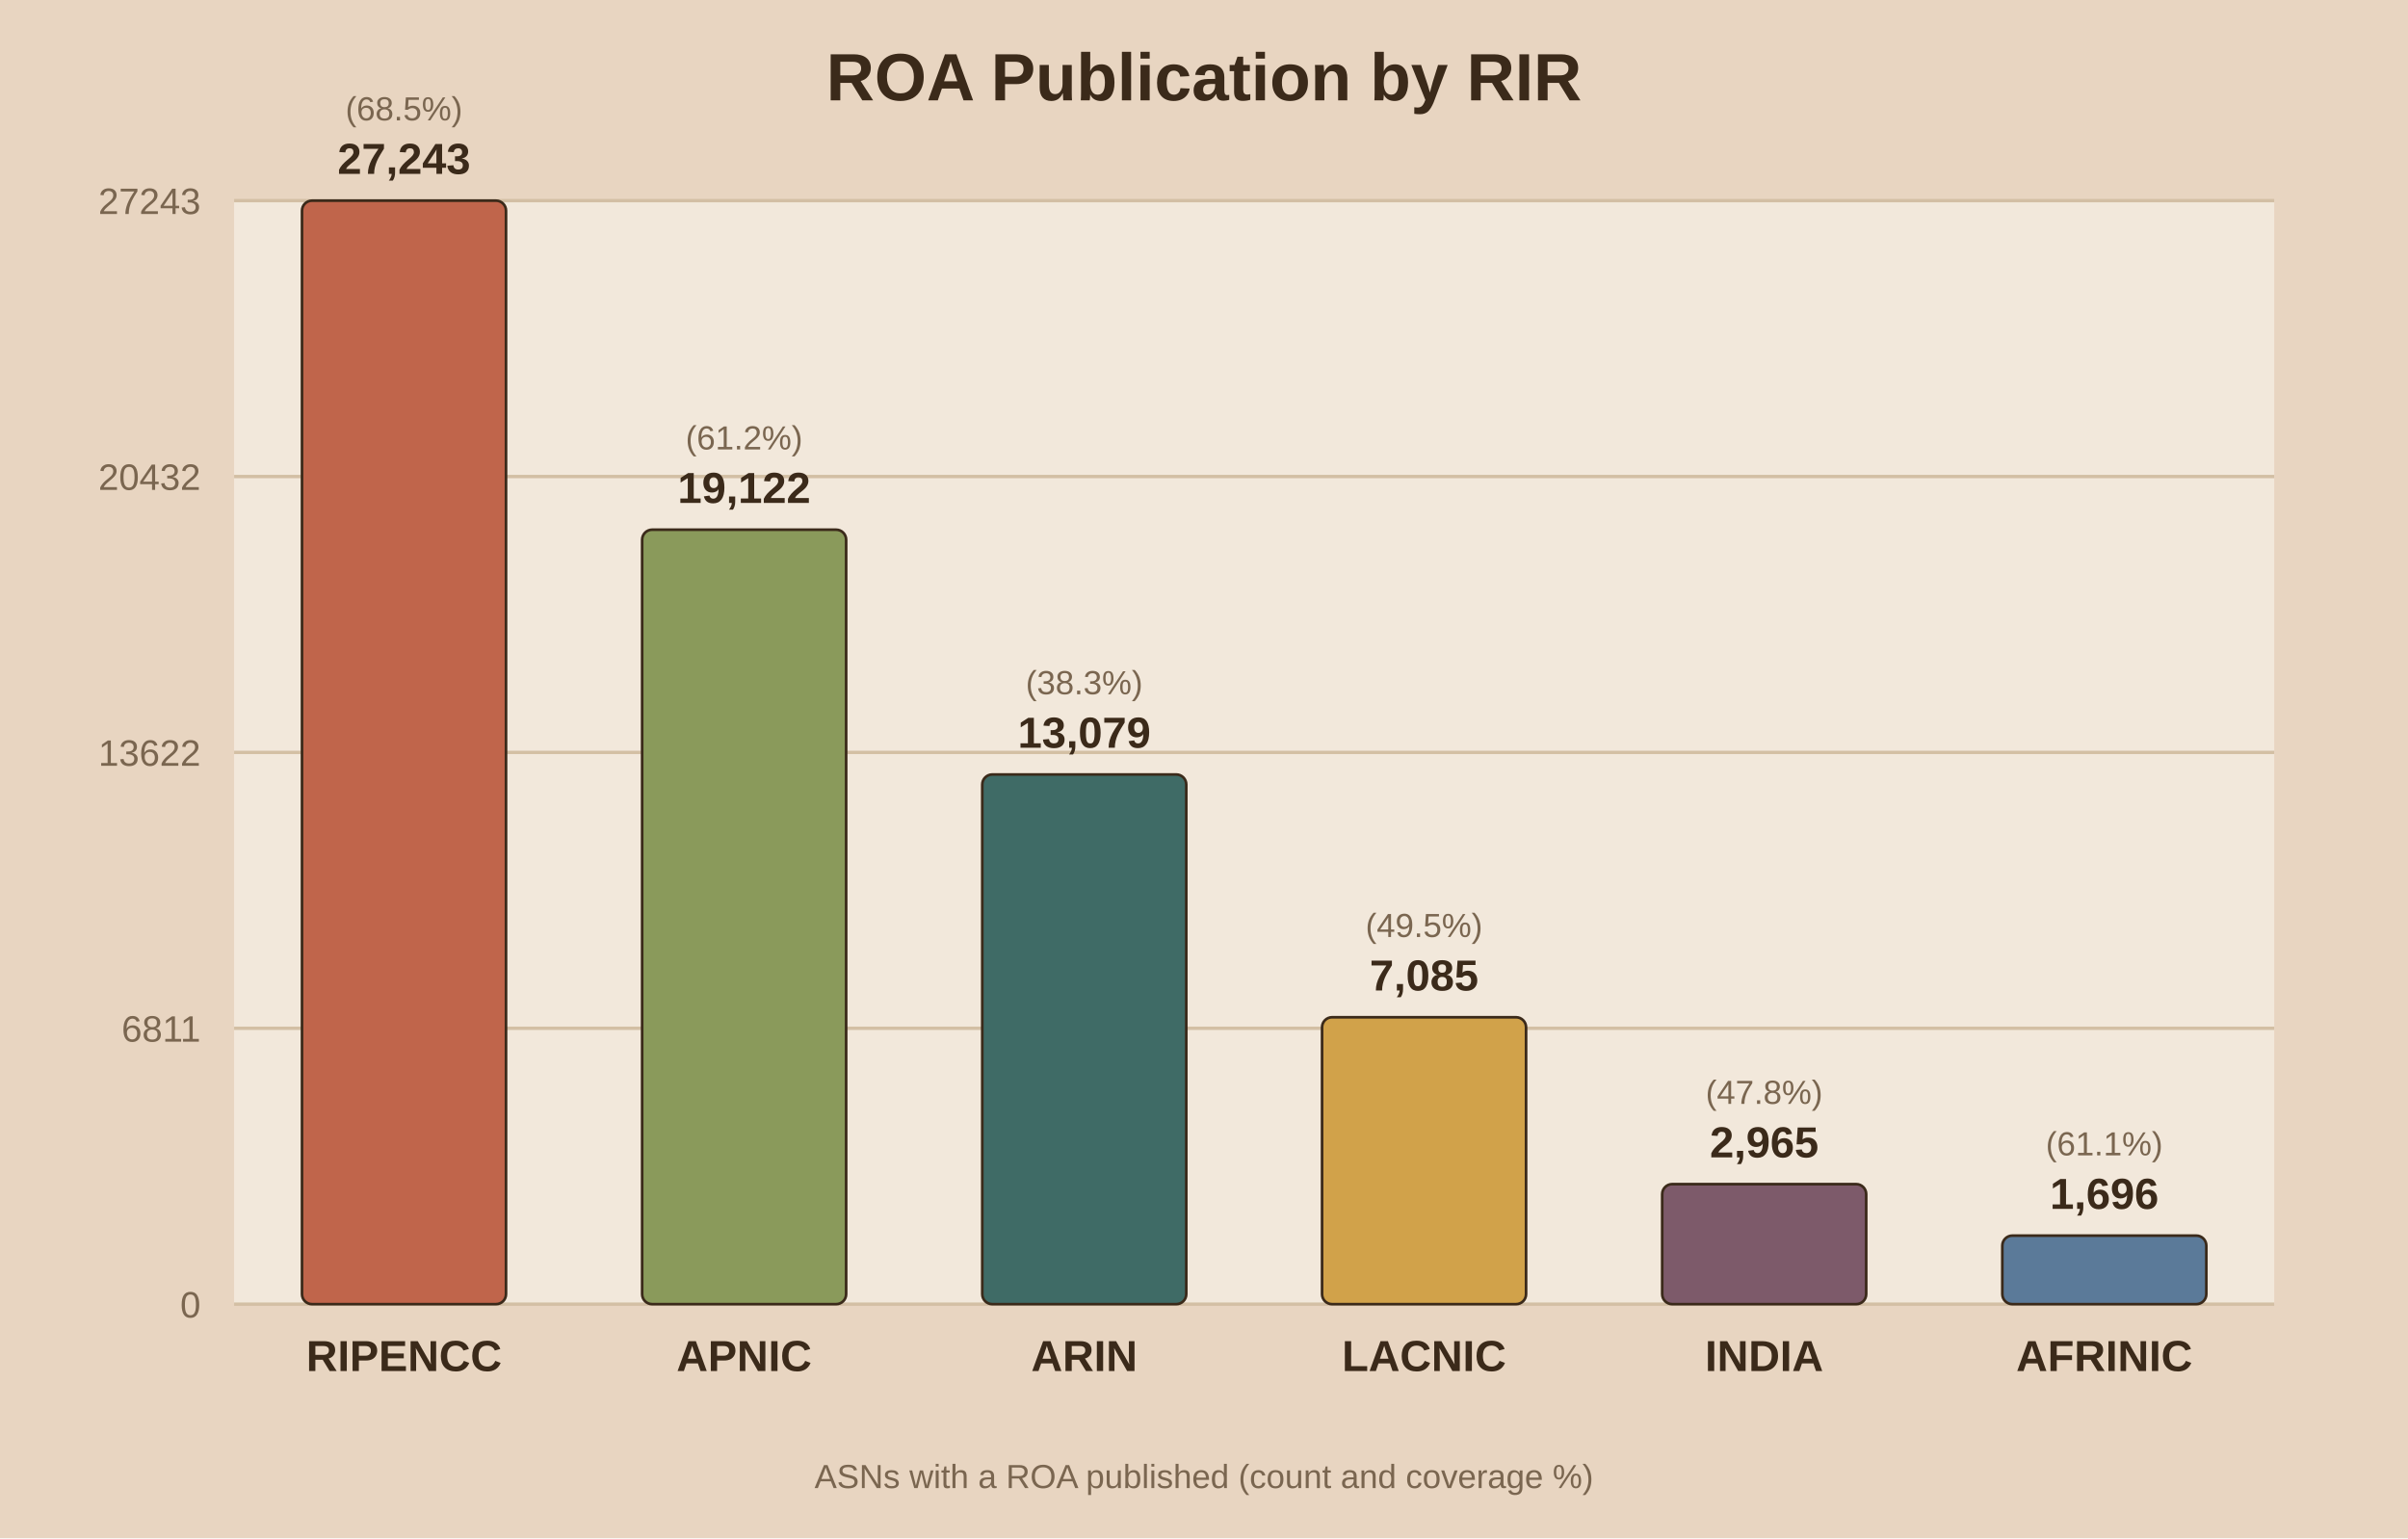
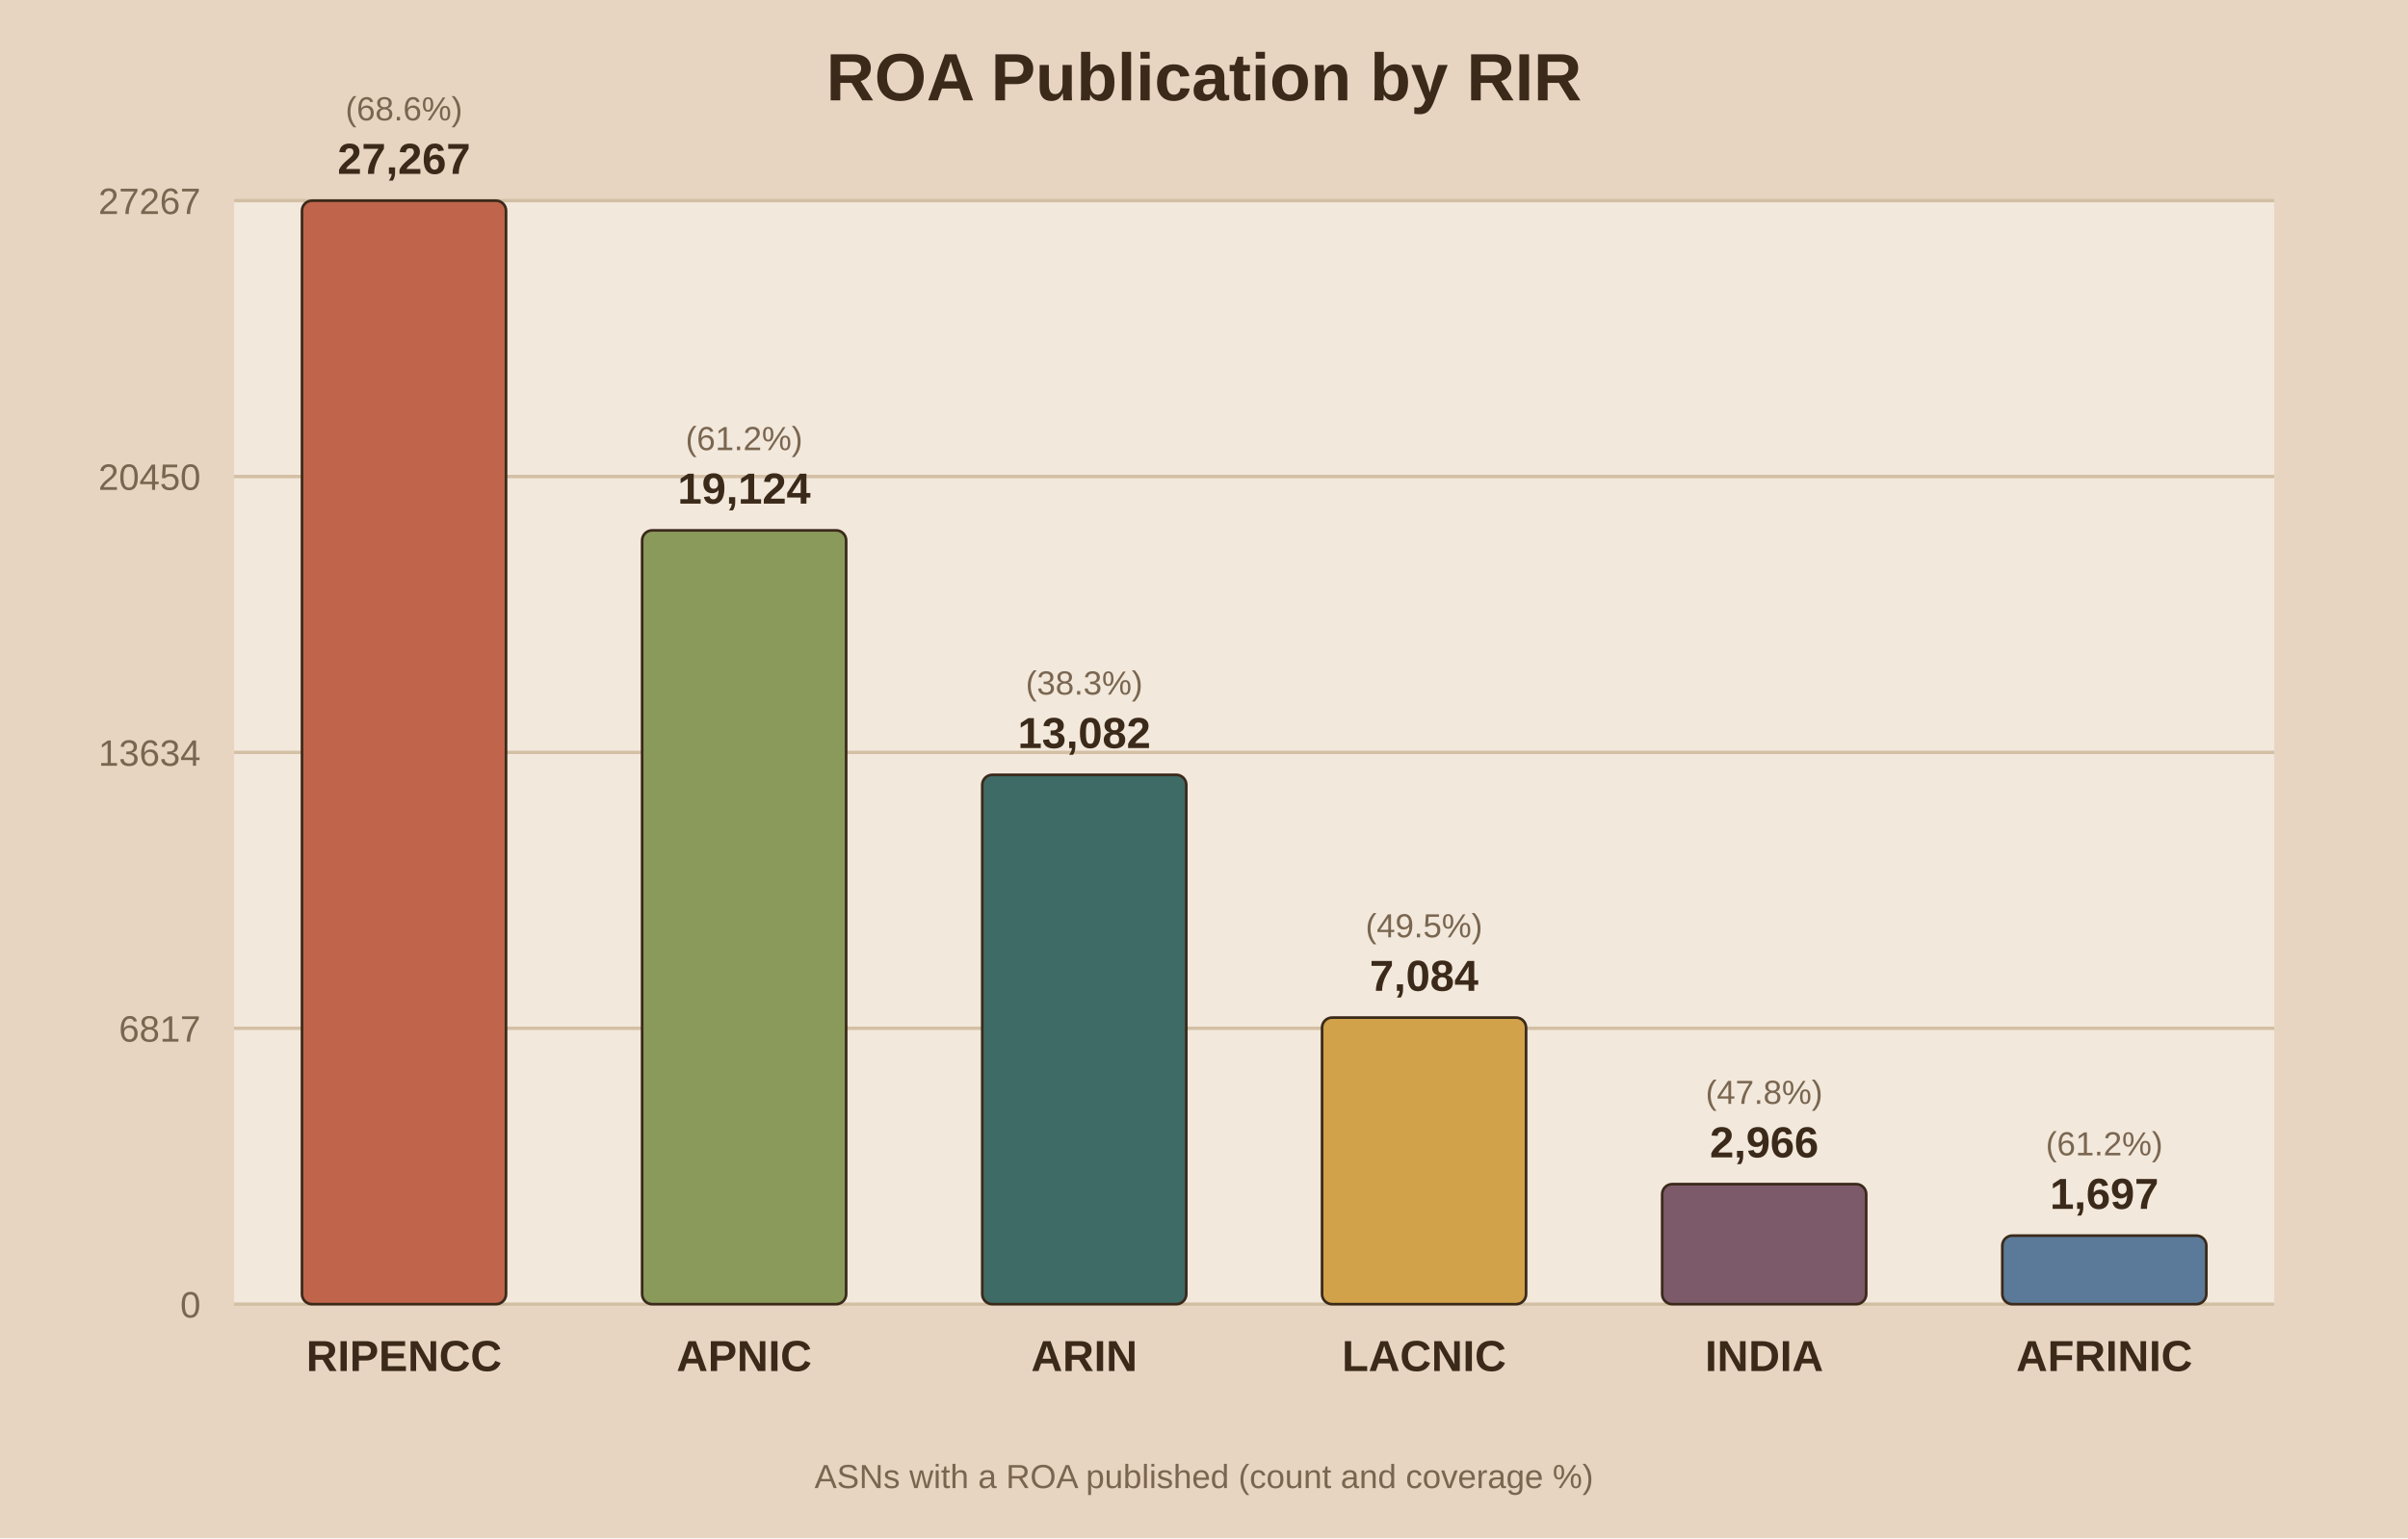
<svg xmlns="http://www.w3.org/2000/svg" viewBox="0 0 720 460">
  <rect width="720" height="460" fill="#e8d5c1" />
  <rect x="70" y="60" width="610" height="330" fill="#f2e8db" />
  <text x="360.0" y="30" text-anchor="middle" font-family="Arial" font-size="20" font-weight="bold" fill="#3b2a1a">ROA Publication by RIR</text>
  <line x1="70" y1="390.0" x2="680" y2="390.0" stroke="#d3bfa4" stroke-width="1" />
  <text x="60" y="394.0" text-anchor="end" font-family="Arial" font-size="11" fill="#7a6650">0</text>
  <line x1="70" y1="307.5" x2="680" y2="307.5" stroke="#d3bfa4" stroke-width="1" />
-   <text x="60" y="311.5" text-anchor="end" font-family="Arial" font-size="11" fill="#7a6650">6811</text>
+   <text x="60" y="311.5" text-anchor="end" font-family="Arial" font-size="11" fill="#7a6650">6817</text>
  <line x1="70" y1="225.0" x2="680" y2="225.0" stroke="#d3bfa4" stroke-width="1" />
-   <text x="60" y="229.0" text-anchor="end" font-family="Arial" font-size="11" fill="#7a6650">13622</text>
+   <text x="60" y="229.0" text-anchor="end" font-family="Arial" font-size="11" fill="#7a6650">13634</text>
  <line x1="70" y1="142.5" x2="680" y2="142.5" stroke="#d3bfa4" stroke-width="1" />
-   <text x="60" y="146.5" text-anchor="end" font-family="Arial" font-size="11" fill="#7a6650">20432</text>
+   <text x="60" y="146.5" text-anchor="end" font-family="Arial" font-size="11" fill="#7a6650">20450</text>
  <line x1="70" y1="60.0" x2="680" y2="60.0" stroke="#d3bfa4" stroke-width="1" />
-   <text x="60" y="64.0" text-anchor="end" font-family="Arial" font-size="11" fill="#7a6650">27243</text>
+   <text x="60" y="64.0" text-anchor="end" font-family="Arial" font-size="11" fill="#7a6650">27267</text>
  <rect x="90.3" y="60.0" width="61.0" height="330.0" fill="#c0654b" stroke="#3b2a1a" stroke-width="0.8" rx="3" />
-   <text x="120.8" y="52.0" text-anchor="middle" font-family="Arial" font-size="13" font-weight="bold" fill="#3b2a1a">27,243</text>
-   <text x="120.8" y="36.0" text-anchor="middle" font-family="Arial" font-size="10" fill="#7a6650">(68.5%)</text>
+   <text x="120.8" y="52.0" text-anchor="middle" font-family="Arial" font-size="13" font-weight="bold" fill="#3b2a1a">27,267</text>
+   <text x="120.8" y="36.0" text-anchor="middle" font-family="Arial" font-size="10" fill="#7a6650">(68.6%)</text>
  <text x="120.8" y="410.0" text-anchor="middle" font-family="Arial" font-size="13" font-weight="bold" fill="#3b2a1a">RIPENCC</text>
-   <rect x="192.0" y="158.4" width="61.0" height="231.6" fill="#8a9a5b" stroke="#3b2a1a" stroke-width="0.8" rx="3" />
-   <text x="222.5" y="150.4" text-anchor="middle" font-family="Arial" font-size="13" font-weight="bold" fill="#3b2a1a">19,122</text>
-   <text x="222.5" y="134.4" text-anchor="middle" font-family="Arial" font-size="10" fill="#7a6650">(61.2%)</text>
+   <rect x="192.0" y="158.6" width="61.0" height="231.4" fill="#8a9a5b" stroke="#3b2a1a" stroke-width="0.8" rx="3" />
+   <text x="222.5" y="150.6" text-anchor="middle" font-family="Arial" font-size="13" font-weight="bold" fill="#3b2a1a">19,124</text>
+   <text x="222.5" y="134.6" text-anchor="middle" font-family="Arial" font-size="10" fill="#7a6650">(61.2%)</text>
  <text x="222.5" y="410.0" text-anchor="middle" font-family="Arial" font-size="13" font-weight="bold" fill="#3b2a1a">APNIC</text>
-   <rect x="293.7" y="231.6" width="61.0" height="158.4" fill="#3f6b66" stroke="#3b2a1a" stroke-width="0.8" rx="3" />
-   <text x="324.2" y="223.6" text-anchor="middle" font-family="Arial" font-size="13" font-weight="bold" fill="#3b2a1a">13,079</text>
-   <text x="324.2" y="207.6" text-anchor="middle" font-family="Arial" font-size="10" fill="#7a6650">(38.3%)</text>
+   <rect x="293.7" y="231.7" width="61.0" height="158.3" fill="#3f6b66" stroke="#3b2a1a" stroke-width="0.8" rx="3" />
+   <text x="324.2" y="223.7" text-anchor="middle" font-family="Arial" font-size="13" font-weight="bold" fill="#3b2a1a">13,082</text>
+   <text x="324.2" y="207.7" text-anchor="middle" font-family="Arial" font-size="10" fill="#7a6650">(38.3%)</text>
  <text x="324.2" y="410.0" text-anchor="middle" font-family="Arial" font-size="13" font-weight="bold" fill="#3b2a1a">ARIN</text>
-   <rect x="395.3" y="304.2" width="61.0" height="85.8" fill="#d1a24a" stroke="#3b2a1a" stroke-width="0.8" rx="3" />
-   <text x="425.8" y="296.2" text-anchor="middle" font-family="Arial" font-size="13" font-weight="bold" fill="#3b2a1a">7,085</text>
-   <text x="425.8" y="280.2" text-anchor="middle" font-family="Arial" font-size="10" fill="#7a6650">(49.5%)</text>
+   <rect x="395.3" y="304.3" width="61.0" height="85.7" fill="#d1a24a" stroke="#3b2a1a" stroke-width="0.8" rx="3" />
+   <text x="425.8" y="296.3" text-anchor="middle" font-family="Arial" font-size="13" font-weight="bold" fill="#3b2a1a">7,084</text>
+   <text x="425.8" y="280.3" text-anchor="middle" font-family="Arial" font-size="10" fill="#7a6650">(49.5%)</text>
  <text x="425.8" y="410.0" text-anchor="middle" font-family="Arial" font-size="13" font-weight="bold" fill="#3b2a1a">LACNIC</text>
  <rect x="497.0" y="354.1" width="61.0" height="35.9" fill="#7d5a6a" stroke="#3b2a1a" stroke-width="0.8" rx="3" />
-   <text x="527.5" y="346.1" text-anchor="middle" font-family="Arial" font-size="13" font-weight="bold" fill="#3b2a1a">2,965</text>
+   <text x="527.5" y="346.1" text-anchor="middle" font-family="Arial" font-size="13" font-weight="bold" fill="#3b2a1a">2,966</text>
  <text x="527.5" y="330.1" text-anchor="middle" font-family="Arial" font-size="10" fill="#7a6650">(47.8%)</text>
  <text x="527.5" y="410.0" text-anchor="middle" font-family="Arial" font-size="13" font-weight="bold" fill="#3b2a1a">INDIA</text>
  <rect x="598.7" y="369.5" width="61.0" height="20.5" fill="#5b7a99" stroke="#3b2a1a" stroke-width="0.8" rx="3" />
-   <text x="629.2" y="361.5" text-anchor="middle" font-family="Arial" font-size="13" font-weight="bold" fill="#3b2a1a">1,696</text>
-   <text x="629.2" y="345.5" text-anchor="middle" font-family="Arial" font-size="10" fill="#7a6650">(61.1%)</text>
+   <text x="629.2" y="361.5" text-anchor="middle" font-family="Arial" font-size="13" font-weight="bold" fill="#3b2a1a">1,697</text>
+   <text x="629.2" y="345.5" text-anchor="middle" font-family="Arial" font-size="10" fill="#7a6650">(61.2%)</text>
  <text x="629.2" y="410.0" text-anchor="middle" font-family="Arial" font-size="13" font-weight="bold" fill="#3b2a1a">AFRINIC</text>
  <text x="360.0" y="445" text-anchor="middle" font-family="Arial" font-size="10" fill="#7a6650">ASNs with a ROA published (count and coverage %)</text>
</svg>
